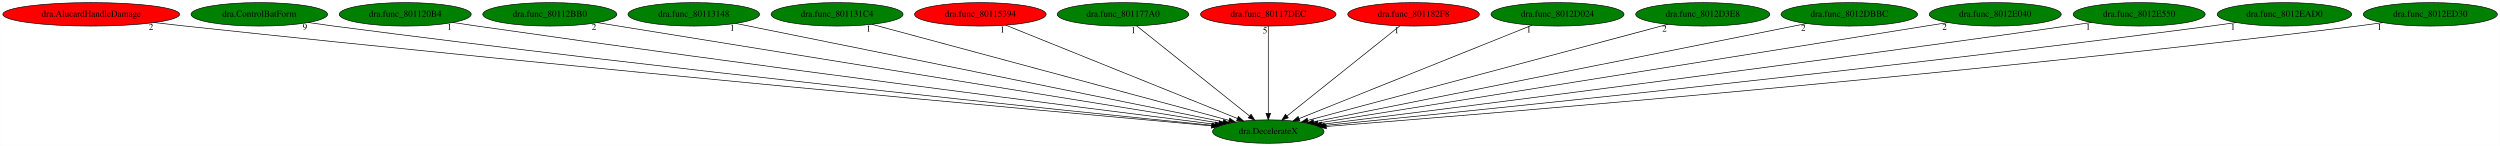
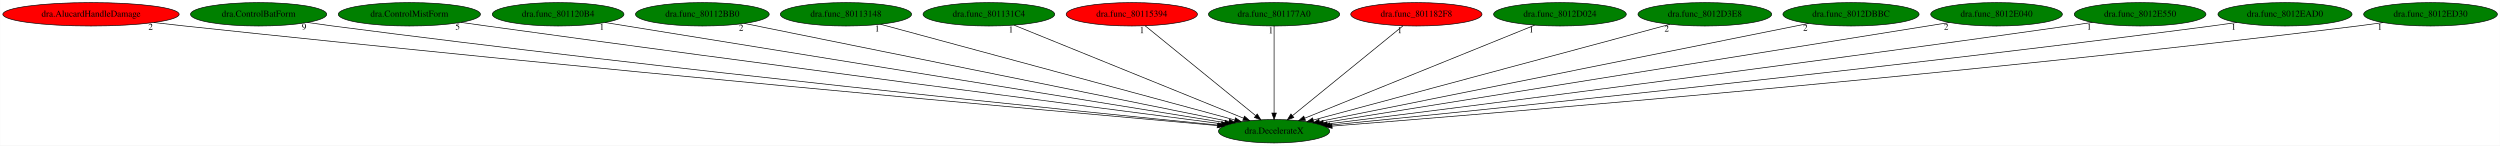
- <svg xmlns="http://www.w3.org/2000/svg" xmlns:xlink="http://www.w3.org/1999/xlink" width="3838pt" height="224pt" viewBox="0.00 0.00 3837.53 224.00">
+ <svg xmlns="http://www.w3.org/2000/svg" xmlns:xlink="http://www.w3.org/1999/xlink" width="3848pt" height="224pt" viewBox="0.00 0.00 3847.53 224.00">
  <g id="graph0" class="graph" transform="scale(1 1) rotate(0) translate(4 220)">
-     <polygon fill="white" stroke="transparent" points="-4,4 -4,-220 3833.53,-220 3833.53,4 -4,4" />
+     <polygon fill="white" stroke="transparent" points="-4,4 -4,-220 3843.53,-220 3843.53,4 -4,4" />
    <g id="node1" class="node">
-       <ellipse fill="green" stroke="black" cx="1942.84" cy="-18" rx="85.59" ry="18" />
-       <text text-anchor="middle" x="1942.84" y="-14.3" font-family="Times,serif" font-size="14.00">dra.DecelerateX</text>
+       <ellipse fill="green" stroke="black" cx="1956.84" cy="-18" rx="85.59" ry="18" />
+       <text text-anchor="middle" x="1956.84" y="-14.3" font-family="Times,serif" font-size="14.00">dra.DecelerateX</text>
    </g>
    <g id="node2" class="node">
      <g id="a_node2">
        <a xlink:href="dra.AlucardHandleDamage.svg" xlink:title="dra.AlucardHandleDamage">
          <ellipse fill="red" stroke="black" cx="135.84" cy="-198" rx="135.68" ry="18" />
          <text text-anchor="middle" x="135.84" y="-194.3" font-family="Times,serif" font-size="14.00">dra.AlucardHandleDamage</text>
        </a>
      </g>
    </g>
    <g id="edge1" class="edge">
-       <path fill="none" stroke="black" d="M232.63,-185.29C248.4,-183.46 264.57,-181.64 279.84,-180 882.19,-115.29 1608.58,-49.01 1855.7,-26.79" />
-       <polygon fill="black" stroke="black" points="1856.05,-30.27 1865.69,-25.89 1855.42,-23.3 1856.05,-30.27" />
-       <text text-anchor="middle" x="227.63" y="-174.09" font-family="Times,serif" font-size="14.00">2</text>
+       <path fill="none" stroke="black" d="M232.63,-185.28C248.4,-183.45 264.57,-181.63 279.84,-180 887.6,-114.96 1620.62,-48.82 1869.4,-26.72" />
+       <polygon fill="black" stroke="black" points="1869.81,-30.19 1879.47,-25.82 1869.19,-23.22 1869.81,-30.19" />
+       <text text-anchor="middle" x="227.63" y="-174.08" font-family="Times,serif" font-size="14.00">2</text>
    </g>
    <g id="node3" class="node">
      <g id="a_node3">
        <a xlink:href="dra.ControlBatForm.svg" xlink:title="dra.ControlBatForm">
          <ellipse fill="green" stroke="black" cx="393.84" cy="-198" rx="104.78" ry="18" />
          <text text-anchor="middle" x="393.84" y="-194.3" font-family="Times,serif" font-size="14.00">dra.ControlBatForm</text>
        </a>
      </g>
    </g>
    <g id="edge2" class="edge">
-       <path fill="none" stroke="black" d="M468.9,-185.41C481.88,-183.52 495.24,-181.65 507.84,-180 1018.6,-113.29 1633.87,-49.95 1856.87,-27.54" />
-       <polygon fill="black" stroke="black" points="1857.28,-31.02 1866.88,-26.54 1856.58,-24.06 1857.28,-31.02" />
-       <text text-anchor="middle" x="463.9" y="-174.21" font-family="Times,serif" font-size="14.00">9</text>
+       <path fill="none" stroke="black" d="M468.9,-185.4C481.87,-183.51 495.24,-181.64 507.84,-180 1024.17,-112.84 1646.34,-49.65 1870.84,-27.42" />
+       <polygon fill="black" stroke="black" points="1871.3,-30.89 1880.91,-26.43 1870.61,-23.93 1871.3,-30.89" />
+       <text text-anchor="middle" x="463.9" y="-174.2" font-family="Times,serif" font-size="14.00">9</text>
    </g>
    <g id="node4" class="node">
      <g id="a_node4">
-         <a xlink:href="dra.func_801120B4.svg" xlink:title="dra.func_801120B4">
-           <ellipse fill="green" stroke="black" cx="617.84" cy="-198" rx="101.28" ry="18" />
-           <text text-anchor="middle" x="617.84" y="-194.3" font-family="Times,serif" font-size="14.00">dra.func_801120B4</text>
+         <a xlink:href="dra.ControlMistForm.svg" xlink:title="dra.ControlMistForm">
+           <ellipse fill="green" stroke="black" cx="625.84" cy="-198" rx="109.38" ry="18" />
+           <text text-anchor="middle" x="625.84" y="-194.3" font-family="Times,serif" font-size="14.00">dra.ControlMistForm</text>
        </a>
      </g>
    </g>
    <g id="edge3" class="edge">
-       <path fill="none" stroke="black" d="M690.88,-185.49C703.21,-183.61 715.88,-181.72 727.84,-180 1153.84,-118.86 1665.11,-53.83 1861,-29.22" />
-       <polygon fill="black" stroke="black" points="1861.72,-32.66 1871.21,-27.94 1860.85,-25.72 1861.72,-32.66" />
-       <text text-anchor="middle" x="685.88" y="-174.29" font-family="Times,serif" font-size="14.00">1</text>
+       <path fill="none" stroke="black" d="M705.2,-185.55C718.43,-183.68 732.02,-181.77 744.84,-180 1170.39,-121.34 1680.56,-54.81 1875.6,-29.51" />
+       <polygon fill="black" stroke="black" points="1876.3,-32.95 1885.77,-28.19 1875.4,-26.01 1876.3,-32.95" />
+       <text text-anchor="middle" x="700.2" y="-174.35" font-family="Times,serif" font-size="14.00">5</text>
    </g>
    <g id="node5" class="node">
      <g id="a_node5">
-         <a xlink:href="dra.func_80112BB0.svg" xlink:title="dra.func_80112BB0">
-           <ellipse fill="green" stroke="black" cx="839.84" cy="-198" rx="102.88" ry="18" />
-           <text text-anchor="middle" x="839.84" y="-194.3" font-family="Times,serif" font-size="14.00">dra.func_80112BB0</text>
+         <a xlink:href="dra.func_801120B4.svg" xlink:title="dra.func_801120B4">
+           <ellipse fill="green" stroke="black" cx="854.84" cy="-198" rx="101.28" ry="18" />
+           <text text-anchor="middle" x="854.84" y="-194.3" font-family="Times,serif" font-size="14.00">dra.func_801120B4</text>
        </a>
      </g>
    </g>
    <g id="edge4" class="edge">
-       <path fill="none" stroke="black" d="M912.64,-185.25C1111.8,-153.11 1664.31,-63.95 1867.01,-31.24" />
-       <polygon fill="black" stroke="black" points="1867.66,-34.68 1876.97,-29.63 1866.54,-27.77 1867.66,-34.68" />
-       <text text-anchor="middle" x="907.64" y="-174.05" font-family="Times,serif" font-size="14.00">2</text>
+       <path fill="none" stroke="black" d="M927.14,-185.32C1125.74,-153.24 1678.26,-64 1881,-31.25" />
+       <polygon fill="black" stroke="black" points="1881.65,-34.69 1890.96,-29.64 1880.53,-27.78 1881.65,-34.69" />
+       <text text-anchor="middle" x="922.14" y="-174.12" font-family="Times,serif" font-size="14.00">1</text>
    </g>
    <g id="node6" class="node">
      <g id="a_node6">
-         <a xlink:href="dra.func_80113148.svg" xlink:title="dra.func_80113148">
-           <ellipse fill="green" stroke="black" cx="1060.84" cy="-198" rx="100.98" ry="18" />
-           <text text-anchor="middle" x="1060.84" y="-194.3" font-family="Times,serif" font-size="14.00">dra.func_80113148</text>
+         <a xlink:href="dra.func_80112BB0.svg" xlink:title="dra.func_80112BB0">
+           <ellipse fill="green" stroke="black" cx="1076.84" cy="-198" rx="102.88" ry="18" />
+           <text text-anchor="middle" x="1076.84" y="-194.3" font-family="Times,serif" font-size="14.00">dra.func_80112BB0</text>
        </a>
      </g>
    </g>
    <g id="edge5" class="edge">
-       <path fill="none" stroke="black" d="M1124.98,-184.06C1286.02,-151.56 1706.39,-66.72 1873.18,-33.06" />
-       <polygon fill="black" stroke="black" points="1874.21,-36.42 1883.32,-31.01 1872.83,-29.56 1874.21,-36.42" />
-       <text text-anchor="middle" x="1119.98" y="-172.86" font-family="Times,serif" font-size="14.00">1</text>
+       <path fill="none" stroke="black" d="M1141.55,-183.91C1302.7,-151.31 1720.93,-66.72 1887.19,-33.09" />
+       <polygon fill="black" stroke="black" points="1888.19,-36.46 1897.3,-31.04 1886.81,-29.59 1888.19,-36.46" />
+       <text text-anchor="middle" x="1136.55" y="-172.71" font-family="Times,serif" font-size="14.00">2</text>
    </g>
    <g id="node7" class="node">
      <g id="a_node7">
-         <a xlink:href="dra.func_801131C4.svg" xlink:title="dra.func_801131C4">
-           <ellipse fill="green" stroke="black" cx="1280.84" cy="-198" rx="101.28" ry="18" />
-           <text text-anchor="middle" x="1280.84" y="-194.3" font-family="Times,serif" font-size="14.00">dra.func_801131C4</text>
+         <a xlink:href="dra.func_80113148.svg" xlink:title="dra.func_80113148">
+           <ellipse fill="green" stroke="black" cx="1297.84" cy="-198" rx="100.98" ry="18" />
+           <text text-anchor="middle" x="1297.84" y="-194.3" font-family="Times,serif" font-size="14.00">dra.func_80113148</text>
        </a>
      </g>
    </g>
    <g id="edge6" class="edge">
-       <path fill="none" stroke="black" d="M1334.17,-182.66C1456.07,-149.88 1754.42,-69.66 1882.65,-35.18" />
-       <polygon fill="black" stroke="black" points="1883.57,-38.56 1892.32,-32.58 1881.76,-31.8 1883.57,-38.56" />
-       <text text-anchor="middle" x="1329.17" y="-171.46" font-family="Times,serif" font-size="14.00">1</text>
+       <path fill="none" stroke="black" d="M1350.93,-182.66C1472.01,-149.96 1767.96,-70.02 1896.07,-35.41" />
+       <polygon fill="black" stroke="black" points="1897.36,-38.69 1906.1,-32.7 1895.54,-31.93 1897.36,-38.69" />
+       <text text-anchor="middle" x="1345.93" y="-171.46" font-family="Times,serif" font-size="14.00">1</text>
    </g>
    <g id="node8" class="node">
      <g id="a_node8">
-         <a xlink:href="dra.func_80115394.svg" xlink:title="dra.func_80115394">
-           <ellipse fill="red" stroke="black" cx="1500.84" cy="-198" rx="100.98" ry="18" />
-           <text text-anchor="middle" x="1500.84" y="-194.3" font-family="Times,serif" font-size="14.00">dra.func_80115394</text>
+         <a xlink:href="dra.func_801131C4.svg" xlink:title="dra.func_801131C4">
+           <ellipse fill="green" stroke="black" cx="1517.84" cy="-198" rx="101.28" ry="18" />
+           <text text-anchor="middle" x="1517.84" y="-194.3" font-family="Times,serif" font-size="14.00">dra.func_801131C4</text>
        </a>
      </g>
    </g>
    <g id="edge7" class="edge">
-       <path fill="none" stroke="black" d="M1539.68,-181.36C1620.69,-148.73 1807.47,-73.52 1895.41,-38.1" />
-       <polygon fill="black" stroke="black" points="1896.91,-41.27 1904.87,-34.29 1894.29,-34.78 1896.91,-41.27" />
-       <text text-anchor="middle" x="1534.68" y="-170.16" font-family="Times,serif" font-size="14.00">1</text>
+       <path fill="none" stroke="black" d="M1556.8,-181.2C1637.5,-148.48 1822.67,-73.4 1909.84,-38.06" />
+       <polygon fill="black" stroke="black" points="1911.26,-41.26 1919.22,-34.25 1908.63,-34.77 1911.26,-41.26" />
+       <text text-anchor="middle" x="1551.8" y="-170" font-family="Times,serif" font-size="14.00">1</text>
    </g>
    <g id="node9" class="node">
      <g id="a_node9">
-         <a xlink:href="dra.func_801177A0.svg" xlink:title="dra.func_801177A0">
-           <ellipse fill="green" stroke="black" cx="1719.84" cy="-198" rx="100.98" ry="18" />
-           <text text-anchor="middle" x="1719.84" y="-194.3" font-family="Times,serif" font-size="14.00">dra.func_801177A0</text>
+         <a xlink:href="dra.func_80115394.svg" xlink:title="dra.func_80115394">
+           <ellipse fill="red" stroke="black" cx="1737.84" cy="-198" rx="100.98" ry="18" />
+           <text text-anchor="middle" x="1737.84" y="-194.3" font-family="Times,serif" font-size="14.00">dra.func_80115394</text>
        </a>
      </g>
    </g>
    <g id="edge8" class="edge">
-       <path fill="none" stroke="black" d="M1740.82,-180.25C1780.93,-148.24 1868.56,-78.29 1914.09,-41.95" />
-       <polygon fill="black" stroke="black" points="1916.44,-44.55 1922.08,-35.57 1912.08,-39.07 1916.44,-44.55" />
-       <text text-anchor="middle" x="1735.82" y="-169.05" font-family="Times,serif" font-size="14.00">1</text>
+       <path fill="none" stroke="black" d="M1758.44,-180.25C1797.84,-148.24 1883.89,-78.29 1928.6,-41.95" />
+       <polygon fill="black" stroke="black" points="1930.9,-44.59 1936.45,-35.57 1926.48,-39.16 1930.9,-44.59" />
+       <text text-anchor="middle" x="1753.44" y="-169.05" font-family="Times,serif" font-size="14.00">1</text>
    </g>
    <g id="node10" class="node">
      <g id="a_node10">
-         <a xlink:href="dra.func_80117DEC.svg" xlink:title="dra.func_80117DEC">
-           <ellipse fill="red" stroke="black" cx="1942.84" cy="-198" rx="103.98" ry="18" />
-           <text text-anchor="middle" x="1942.84" y="-194.3" font-family="Times,serif" font-size="14.00">dra.func_80117DEC</text>
+         <a xlink:href="dra.func_801177A0.svg" xlink:title="dra.func_801177A0">
+           <ellipse fill="green" stroke="black" cx="1956.84" cy="-198" rx="100.98" ry="18" />
+           <text text-anchor="middle" x="1956.84" y="-194.3" font-family="Times,serif" font-size="14.00">dra.func_801177A0</text>
        </a>
      </g>
    </g>
    <g id="edge9" class="edge">
-       <path fill="none" stroke="black" d="M1942.84,-179.93C1942.84,-148.97 1942.84,-83.3 1942.84,-46.13" />
-       <polygon fill="black" stroke="black" points="1946.34,-46.02 1942.84,-36.02 1939.34,-46.02 1946.34,-46.02" />
-       <text text-anchor="middle" x="1937.84" y="-168.73" font-family="Times,serif" font-size="14.00">5</text>
+       <path fill="none" stroke="black" d="M1956.84,-179.93C1956.84,-148.97 1956.84,-83.3 1956.84,-46.13" />
+       <polygon fill="black" stroke="black" points="1960.34,-46.02 1956.84,-36.02 1953.34,-46.02 1960.34,-46.02" />
+       <text text-anchor="middle" x="1951.84" y="-168.73" font-family="Times,serif" font-size="14.00">1</text>
    </g>
    <g id="node11" class="node">
      <g id="a_node11">
        <a xlink:href="dra.func_801182F8.svg" xlink:title="dra.func_801182F8">
-           <ellipse fill="red" stroke="black" cx="2165.84" cy="-198" rx="100.98" ry="18" />
-           <text text-anchor="middle" x="2165.84" y="-194.3" font-family="Times,serif" font-size="14.00">dra.func_801182F8</text>
+           <ellipse fill="red" stroke="black" cx="2175.84" cy="-198" rx="100.98" ry="18" />
+           <text text-anchor="middle" x="2175.84" y="-194.3" font-family="Times,serif" font-size="14.00">dra.func_801182F8</text>
        </a>
      </g>
    </g>
    <g id="edge10" class="edge">
-       <path fill="none" stroke="black" d="M2144.86,-180.25C2104.74,-148.24 2017.12,-78.29 1971.59,-41.95" />
-       <polygon fill="black" stroke="black" points="1973.6,-39.07 1963.6,-35.57 1969.23,-44.55 1973.6,-39.07" />
-       <text text-anchor="middle" x="2139.86" y="-169.05" font-family="Times,serif" font-size="14.00">1</text>
+       <path fill="none" stroke="black" d="M2155.23,-180.25C2115.84,-148.24 2029.79,-78.29 1985.07,-41.95" />
+       <polygon fill="black" stroke="black" points="1987.19,-39.16 1977.23,-35.57 1982.78,-44.59 1987.19,-39.16" />
+       <text text-anchor="middle" x="2150.23" y="-169.05" font-family="Times,serif" font-size="14.00">1</text>
    </g>
    <g id="node12" class="node">
      <g id="a_node12">
        <a xlink:href="dra.func_8012D024.svg" xlink:title="dra.func_8012D024">
-           <ellipse fill="green" stroke="black" cx="2386.84" cy="-198" rx="102.08" ry="18" />
-           <text text-anchor="middle" x="2386.84" y="-194.3" font-family="Times,serif" font-size="14.00">dra.func_8012D024</text>
+           <ellipse fill="green" stroke="black" cx="2396.84" cy="-198" rx="102.08" ry="18" />
+           <text text-anchor="middle" x="2396.84" y="-194.3" font-family="Times,serif" font-size="14.00">dra.func_8012D024</text>
        </a>
      </g>
    </g>
    <g id="edge11" class="edge">
-       <path fill="none" stroke="black" d="M2347.83,-181.36C2266.34,-148.69 2078.35,-73.33 1990.15,-37.97" />
-       <polygon fill="black" stroke="black" points="1991.24,-34.64 1980.66,-34.16 1988.64,-41.13 1991.24,-34.64" />
-       <text text-anchor="middle" x="2342.83" y="-170.16" font-family="Times,serif" font-size="14.00">1</text>
+       <path fill="none" stroke="black" d="M2357.79,-181.2C2276.9,-148.48 2091.31,-73.4 2003.95,-38.06" />
+       <polygon fill="black" stroke="black" points="2005.13,-34.76 1994.55,-34.25 2002.5,-41.25 2005.13,-34.76" />
+       <text text-anchor="middle" x="2352.79" y="-170" font-family="Times,serif" font-size="14.00">1</text>
    </g>
    <g id="node13" class="node">
      <g id="a_node13">
        <a xlink:href="dra.func_8012D3E8.svg" xlink:title="dra.func_8012D3E8">
-           <ellipse fill="green" stroke="black" cx="2609.84" cy="-198" rx="102.88" ry="18" />
-           <text text-anchor="middle" x="2609.84" y="-194.3" font-family="Times,serif" font-size="14.00">dra.func_8012D3E8</text>
+           <ellipse fill="green" stroke="black" cx="2619.84" cy="-198" rx="102.88" ry="18" />
+           <text text-anchor="middle" x="2619.84" y="-194.3" font-family="Times,serif" font-size="14.00">dra.func_8012D3E8</text>
        </a>
      </g>
    </g>
    <g id="edge12" class="edge">
-       <path fill="none" stroke="black" d="M2556.1,-182.66C2433.28,-149.88 2132.67,-69.66 2003.48,-35.18" />
-       <polygon fill="black" stroke="black" points="2004.3,-31.78 1993.73,-32.58 2002.49,-38.54 2004.3,-31.78" />
-       <text text-anchor="middle" x="2551.1" y="-171.46" font-family="Times,serif" font-size="14.00">2</text>
+       <path fill="none" stroke="black" d="M2566.14,-182.58C2443.86,-149.75 2145.34,-69.61 2017.05,-35.16" />
+       <polygon fill="black" stroke="black" points="2017.94,-31.78 2007.37,-32.57 2016.12,-38.54 2017.94,-31.78" />
+       <text text-anchor="middle" x="2561.14" y="-171.38" font-family="Times,serif" font-size="14.00">2</text>
    </g>
    <g id="node14" class="node">
      <g id="a_node14">
        <a xlink:href="dra.func_8012DBBC.svg" xlink:title="dra.func_8012DBBC">
-           <ellipse fill="green" stroke="black" cx="2834.84" cy="-198" rx="104.78" ry="18" />
-           <text text-anchor="middle" x="2834.84" y="-194.3" font-family="Times,serif" font-size="14.00">dra.func_8012DBBC</text>
+           <ellipse fill="green" stroke="black" cx="2844.84" cy="-198" rx="104.78" ry="18" />
+           <text text-anchor="middle" x="2844.84" y="-194.3" font-family="Times,serif" font-size="14.00">dra.func_8012DBBC</text>
        </a>
      </g>
    </g>
    <g id="edge13" class="edge">
-       <path fill="none" stroke="black" d="M2769.25,-183.91C2605.62,-151.26 2180.52,-66.43 2012.57,-32.92" />
-       <polygon fill="black" stroke="black" points="2013.1,-29.45 2002.61,-30.93 2011.73,-36.32 2013.1,-29.45" />
-       <text text-anchor="middle" x="2764.25" y="-172.71" font-family="Times,serif" font-size="14.00">2</text>
+       <path fill="none" stroke="black" d="M2779.54,-183.91C2616.75,-151.28 2193.96,-66.53 2026.56,-32.98" />
+       <polygon fill="black" stroke="black" points="2027.12,-29.52 2016.63,-30.98 2025.74,-36.38 2027.12,-29.52" />
+       <text text-anchor="middle" x="2774.54" y="-172.71" font-family="Times,serif" font-size="14.00">2</text>
    </g>
    <g id="node15" class="node">
      <g id="a_node15">
        <a xlink:href="dra.func_8012E040.svg" xlink:title="dra.func_8012E040">
-           <ellipse fill="green" stroke="black" cx="3058.84" cy="-198" rx="101.28" ry="18" />
-           <text text-anchor="middle" x="3058.84" y="-194.3" font-family="Times,serif" font-size="14.00">dra.func_8012E040</text>
+           <ellipse fill="green" stroke="black" cx="3068.84" cy="-198" rx="101.28" ry="18" />
+           <text text-anchor="middle" x="3068.84" y="-194.3" font-family="Times,serif" font-size="14.00">dra.func_8012E040</text>
        </a>
      </g>
    </g>
    <g id="edge14" class="edge">
-       <path fill="none" stroke="black" d="M2986.04,-185.39C2785.08,-153.34 2223.92,-63.83 2019,-31.15" />
-       <polygon fill="black" stroke="black" points="2019.35,-27.66 2008.93,-29.54 2018.25,-34.57 2019.35,-27.66" />
-       <text text-anchor="middle" x="2981.04" y="-174.19" font-family="Times,serif" font-size="14.00">2</text>
+       <path fill="none" stroke="black" d="M2996.31,-185.39C2796.06,-153.34 2236.91,-63.83 2032.73,-31.15" />
+       <polygon fill="black" stroke="black" points="2033.12,-27.67 2022.69,-29.54 2032.01,-34.58 2033.12,-27.67" />
+       <text text-anchor="middle" x="2991.31" y="-174.19" font-family="Times,serif" font-size="14.00">2</text>
    </g>
    <g id="node16" class="node">
      <g id="a_node16">
        <a xlink:href="dra.func_8012E550.svg" xlink:title="dra.func_8012E550">
-           <ellipse fill="green" stroke="black" cx="3279.84" cy="-198" rx="101.28" ry="18" />
-           <text text-anchor="middle" x="3279.84" y="-194.3" font-family="Times,serif" font-size="14.00">dra.func_8012E550</text>
+           <ellipse fill="green" stroke="black" cx="3289.84" cy="-198" rx="101.28" ry="18" />
+           <text text-anchor="middle" x="3289.84" y="-194.3" font-family="Times,serif" font-size="14.00">dra.func_8012E550</text>
        </a>
      </g>
    </g>
    <g id="edge15" class="edge">
-       <path fill="none" stroke="black" d="M3206.43,-185.53C3193.9,-183.64 3181,-181.73 3168.84,-180 2738.5,-118.8 2221.94,-53.69 2024.76,-29.14" />
-       <polygon fill="black" stroke="black" points="2025.12,-25.66 2014.77,-27.9 2024.26,-32.61 2025.12,-25.66" />
-       <text text-anchor="middle" x="3201.43" y="-174.33" font-family="Times,serif" font-size="14.00">1</text>
+       <path fill="none" stroke="black" d="M3216.43,-185.54C3203.89,-183.64 3191,-181.73 3178.84,-180 2749.89,-118.9 2235.02,-53.74 2038.49,-29.16" />
+       <polygon fill="black" stroke="black" points="2038.89,-25.68 2028.53,-27.91 2038.02,-32.63 2038.89,-25.68" />
+       <text text-anchor="middle" x="3211.43" y="-174.34" font-family="Times,serif" font-size="14.00">1</text>
    </g>
    <g id="node17" class="node">
      <g id="a_node17">
        <a xlink:href="dra.func_8012EAD0.svg" xlink:title="dra.func_8012EAD0">
-           <ellipse fill="green" stroke="black" cx="3502.84" cy="-198" rx="103.18" ry="18" />
-           <text text-anchor="middle" x="3502.84" y="-194.3" font-family="Times,serif" font-size="14.00">dra.func_8012EAD0</text>
+           <ellipse fill="green" stroke="black" cx="3512.84" cy="-198" rx="103.18" ry="18" />
+           <text text-anchor="middle" x="3512.84" y="-194.3" font-family="Times,serif" font-size="14.00">dra.func_8012EAD0</text>
        </a>
      </g>
    </g>
    <g id="edge16" class="edge">
-       <path fill="none" stroke="black" d="M3428.74,-185.44C3415.78,-183.53 3402.43,-181.65 3389.84,-180 2874.57,-112.6 2253.67,-49.62 2029.12,-27.43" />
-       <polygon fill="black" stroke="black" points="2029.35,-23.93 2019.05,-26.44 2028.66,-30.9 2029.35,-23.93" />
-       <text text-anchor="middle" x="3423.74" y="-174.24" font-family="Times,serif" font-size="14.00">1</text>
+       <path fill="none" stroke="black" d="M3438.74,-185.44C3425.78,-183.54 3412.43,-181.65 3399.84,-180 2885.98,-112.71 2266.81,-49.66 2042.88,-27.44" />
+       <polygon fill="black" stroke="black" points="2043.14,-23.95 2032.84,-26.45 2042.45,-30.92 2043.14,-23.95" />
+       <text text-anchor="middle" x="3433.74" y="-174.24" font-family="Times,serif" font-size="14.00">1</text>
    </g>
    <g id="node18" class="node">
      <g id="a_node18">
        <a xlink:href="dra.func_8012ED30.svg" xlink:title="dra.func_8012ED30">
-           <ellipse fill="green" stroke="black" cx="3726.84" cy="-198" rx="102.88" ry="18" />
-           <text text-anchor="middle" x="3726.84" y="-194.3" font-family="Times,serif" font-size="14.00">dra.func_8012ED30</text>
+           <ellipse fill="green" stroke="black" cx="3736.84" cy="-198" rx="102.88" ry="18" />
+           <text text-anchor="middle" x="3736.84" y="-194.3" font-family="Times,serif" font-size="14.00">dra.func_8012ED30</text>
        </a>
      </g>
    </g>
    <g id="edge17" class="edge">
-       <path fill="none" stroke="black" d="M3653.72,-185.31C3640.78,-183.41 3627.43,-181.56 3614.84,-180 3011.47,-105.22 2281.93,-45.46 2031.9,-25.85" />
-       <polygon fill="black" stroke="black" points="2032.02,-22.35 2021.78,-25.06 2031.47,-29.33 2032.02,-22.35" />
-       <text text-anchor="middle" x="3648.72" y="-174.11" font-family="Times,serif" font-size="14.00">1</text>
+       <path fill="none" stroke="black" d="M3663.72,-185.32C3650.78,-183.42 3637.43,-181.56 3624.84,-180 3023.26,-105.37 2295.97,-45.57 2046.13,-25.9" />
+       <polygon fill="black" stroke="black" points="2046.26,-22.4 2036.01,-25.1 2045.71,-29.38 2046.26,-22.4" />
+       <text text-anchor="middle" x="3658.72" y="-174.12" font-family="Times,serif" font-size="14.00">1</text>
    </g>
  </g>
</svg>
